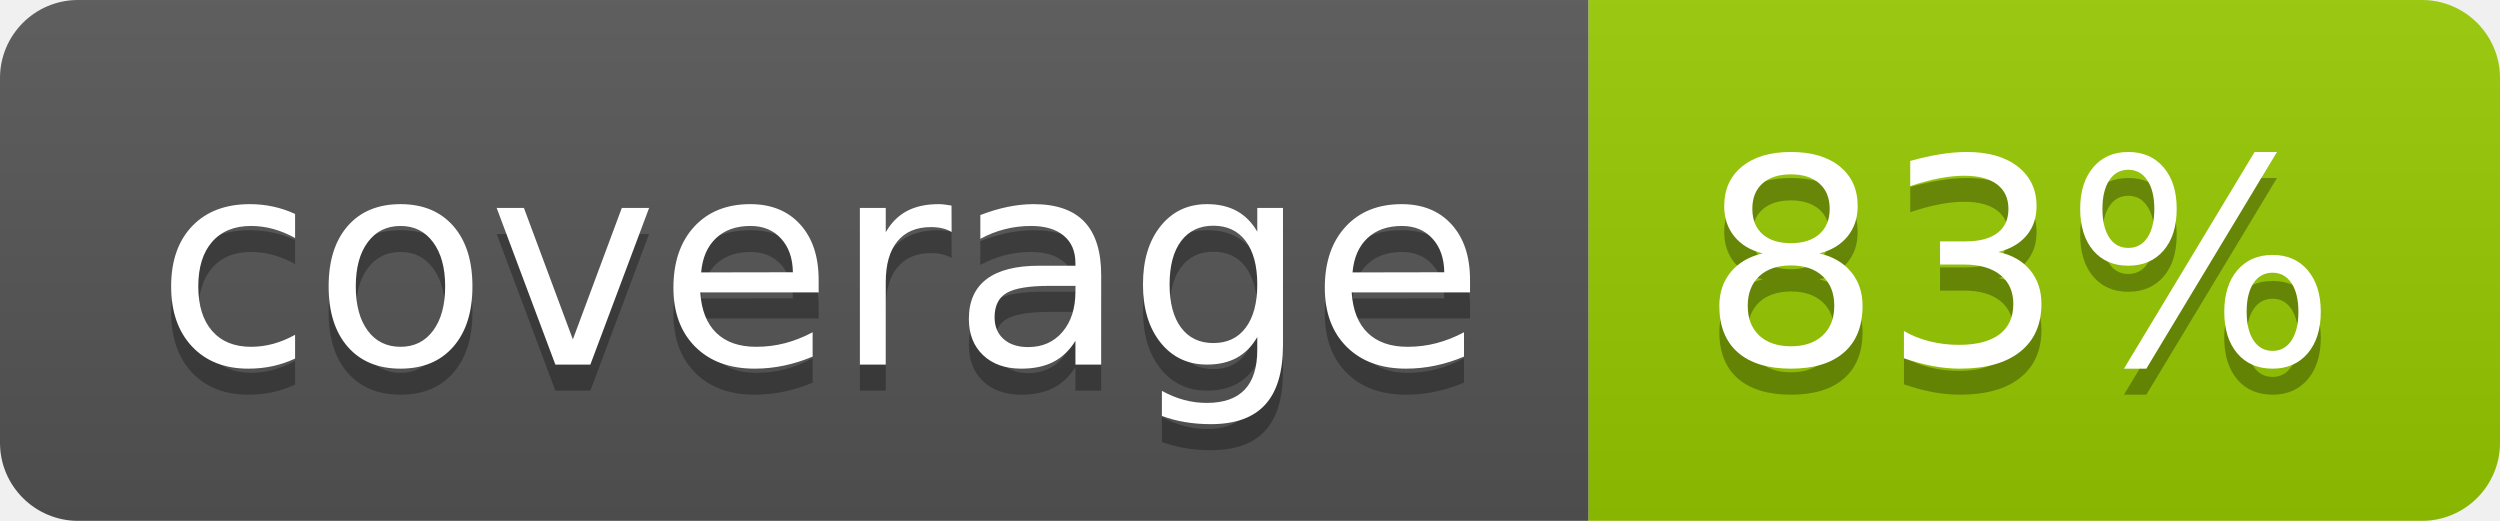
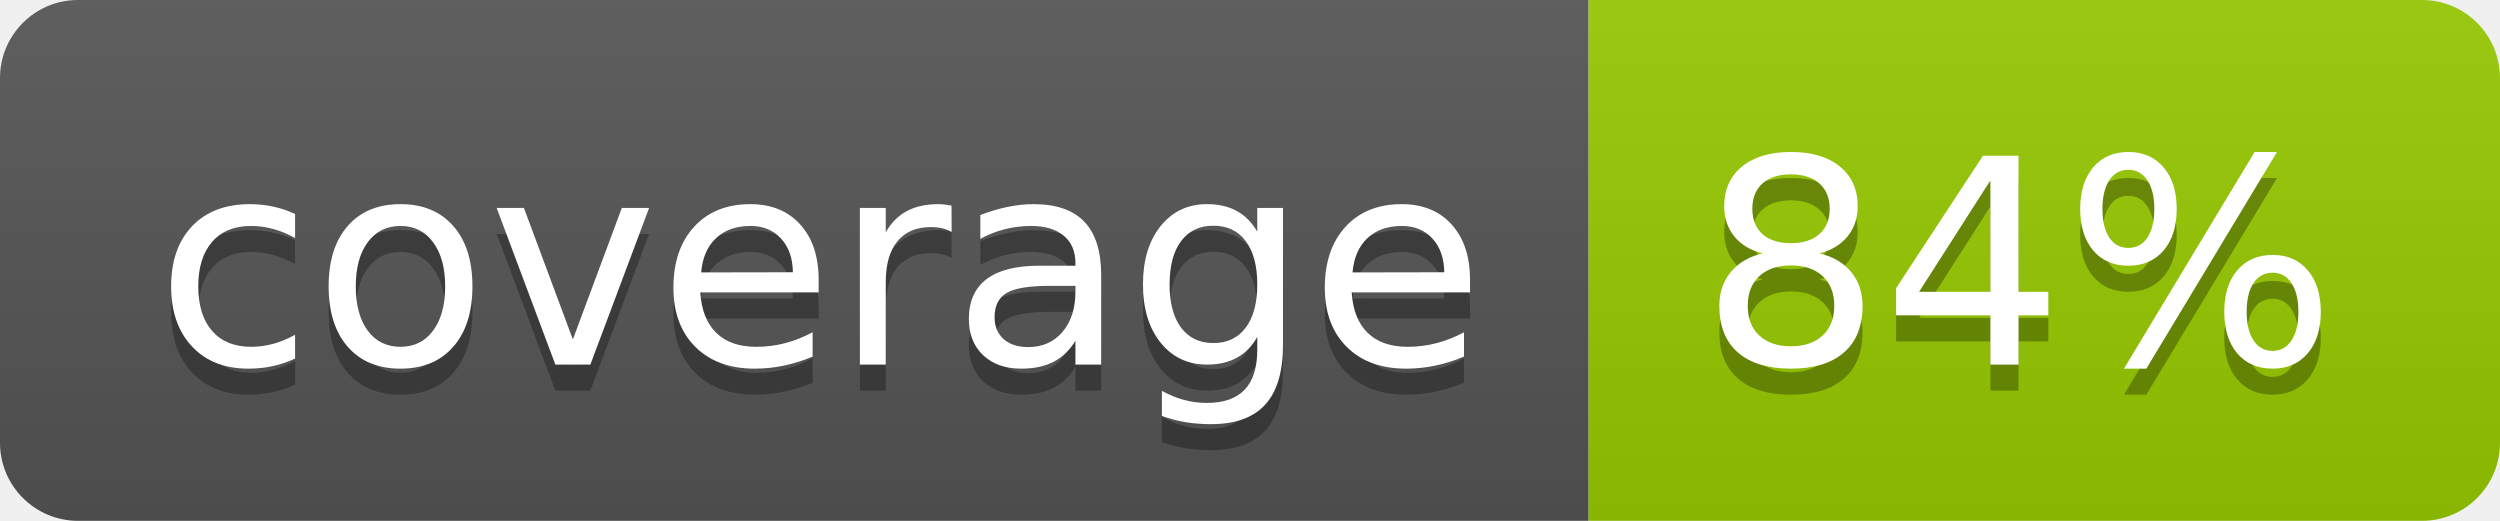
- <svg xmlns="http://www.w3.org/2000/svg" width="96" height="20" role="img" aria-label="coverage: 83%">
+ <svg xmlns="http://www.w3.org/2000/svg" width="96" height="20" role="img" aria-label="coverage: 84%">
  <linearGradient id="s" x2="0" y2="100%">
    <stop offset="0" stop-color="#bbb" stop-opacity=".1" />
    <stop offset="1" stop-opacity=".1" />
  </linearGradient>
  <clipPath id="r">
    <rect width="96" height="20" rx="3" fill="#fff" />
  </clipPath>
  <g clip-path="url(#r)">
    <rect width="61" height="20" fill="#555" />
    <rect x="61" width="35" height="20" fill="#97ca00" />
    <rect width="96" height="20" fill="url(#s)" />
  </g>
  <g fill="#fff" text-anchor="middle" font-family="Verdana,Geneva,DejaVu Sans,sans-serif" text-rendering="geometricPrecision" font-size="110">
    <text aria-hidden="true" x="315" y="150" fill="#010101" fill-opacity=".3" transform="scale(.1)" textLength="510">coverage</text>
    <text x="315" y="140" transform="scale(.1)" fill="#fff" textLength="510">coverage</text>
-     <text aria-hidden="true" x="775" y="150" fill="#010101" fill-opacity=".3" transform="scale(.1)" textLength="250">83%</text>
-     <text x="775" y="140" transform="scale(.1)" fill="#fff" textLength="250">83%</text>
+     <text aria-hidden="true" x="775" y="150" fill="#010101" fill-opacity=".3" transform="scale(.1)" textLength="250">84%</text>
+     <text x="775" y="140" transform="scale(.1)" fill="#fff" textLength="250">84%</text>
  </g>
</svg>
